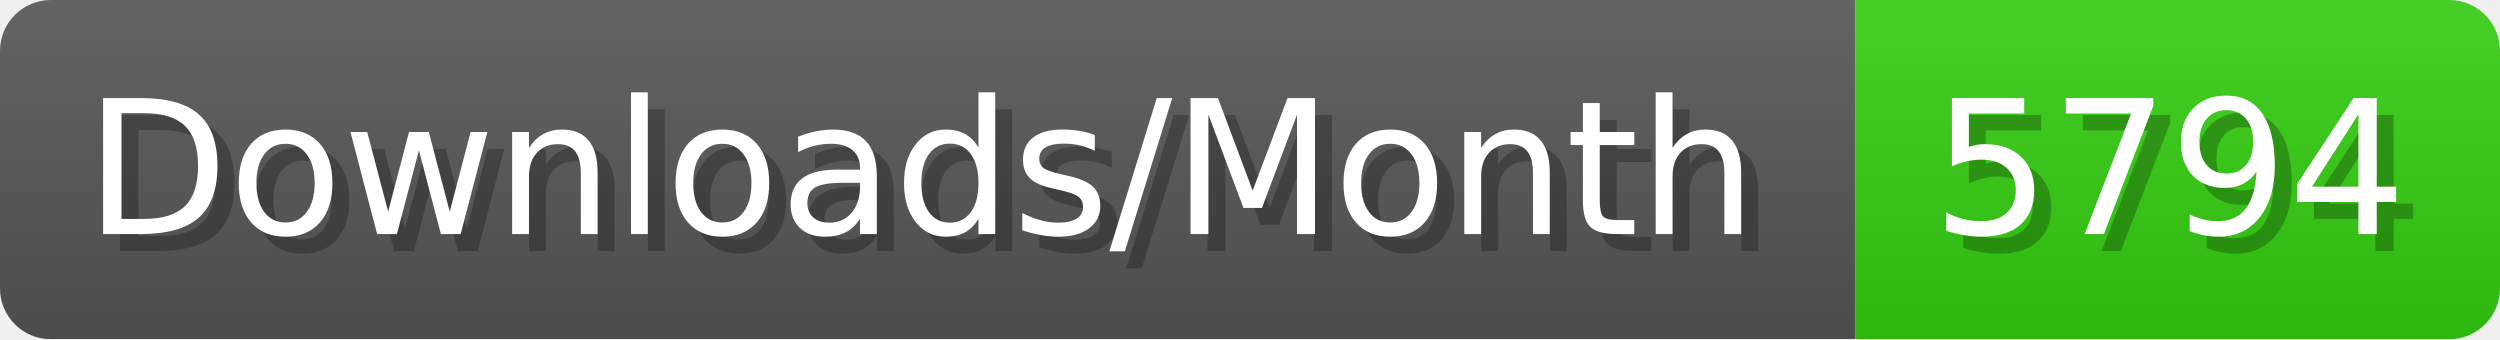
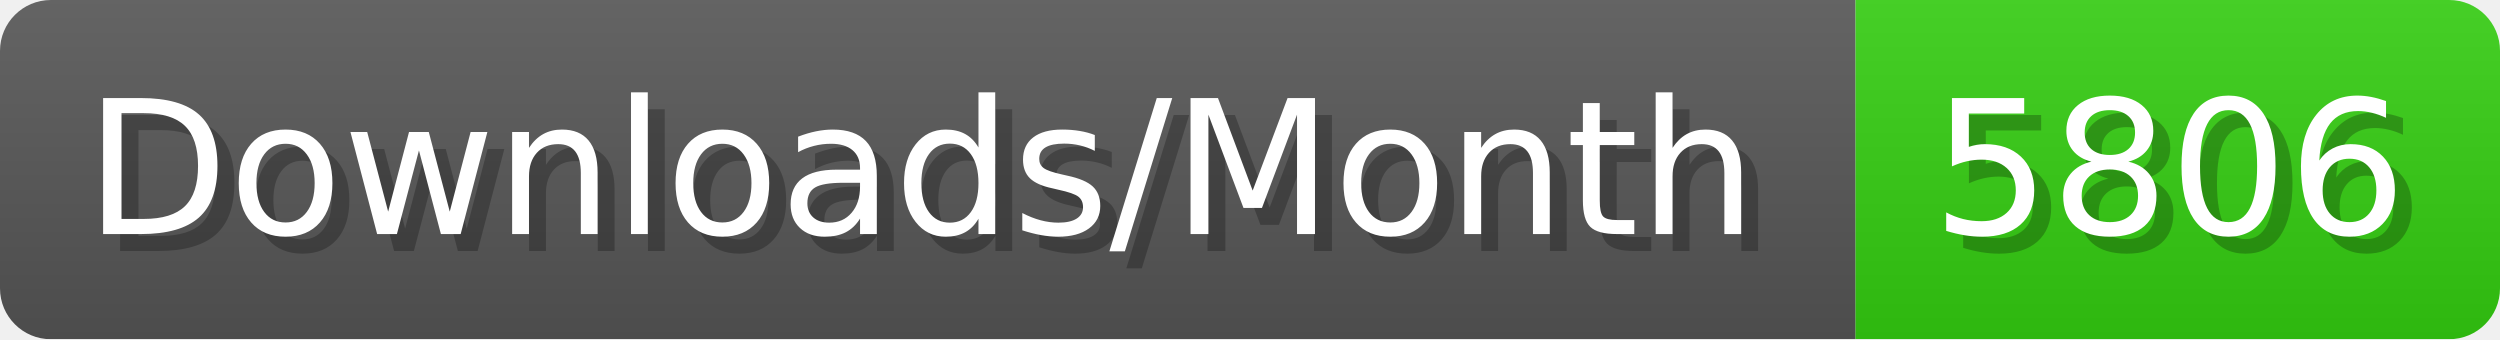
- <svg xmlns="http://www.w3.org/2000/svg" width="147.4" height="20" viewBox="0 0 1474 200" role="img" aria-label="Downloads/Month: 5794">
+ <svg xmlns="http://www.w3.org/2000/svg" width="147.4" height="20" viewBox="0 0 1474 200" role="img" aria-label="Downloads/Month: 5806">
  <linearGradient id="YlXUI" x2="0" y2="100%">
    <stop offset="0" stop-opacity=".1" stop-color="#EEE" />
    <stop offset="1" stop-opacity=".1" />
  </linearGradient>
  <mask id="JHhop">
    <rect width="1474" height="200" rx="30" fill="#FFF" />
  </mask>
  <g mask="url(#JHhop)">
    <rect width="1094" height="200" fill="#555" />
    <rect width="380" height="200" fill="#3C1" x="1094" />
    <rect width="1474" height="200" fill="url(#YlXUI)" />
  </g>
  <g aria-hidden="true" fill="#fff" text-anchor="start" font-family="Verdana,DejaVu Sans,sans-serif" font-size="110">
    <text x="60" y="148" textLength="994" fill="#000" opacity="0.25">Downloads/Month</text>
    <text x="50" y="138" textLength="994">Downloads/Month</text>
-     <text x="1149" y="148" textLength="280" fill="#000" opacity="0.25">5794</text>
-     <text x="1139" y="138" textLength="280">5794</text>
+     <text x="1149" y="148" textLength="280" fill="#000" opacity="0.25">5806</text>
+     <text x="1139" y="138" textLength="280">5806</text>
  </g>
</svg>
